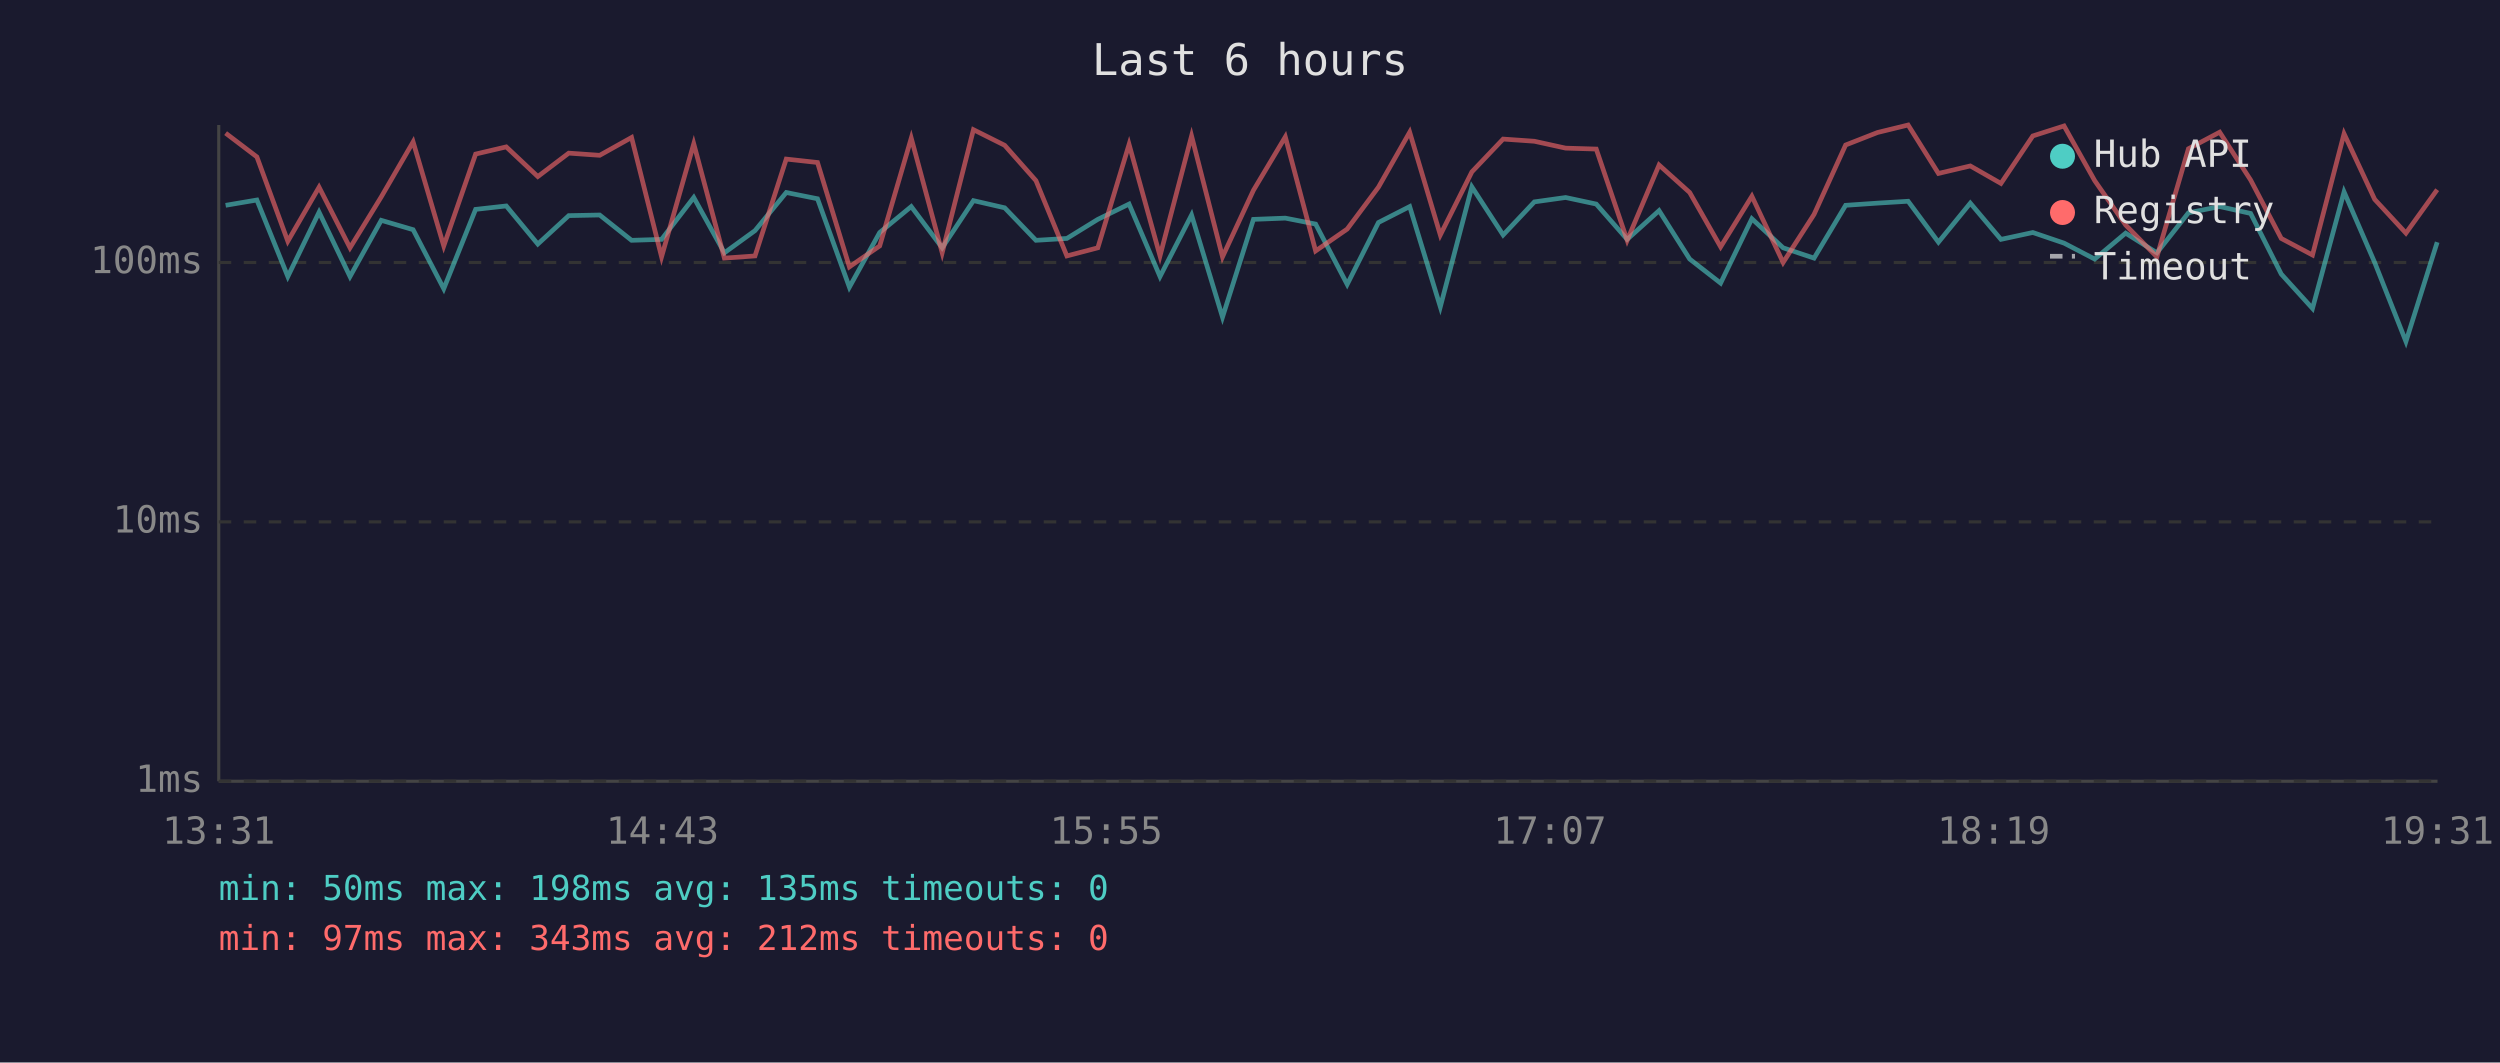
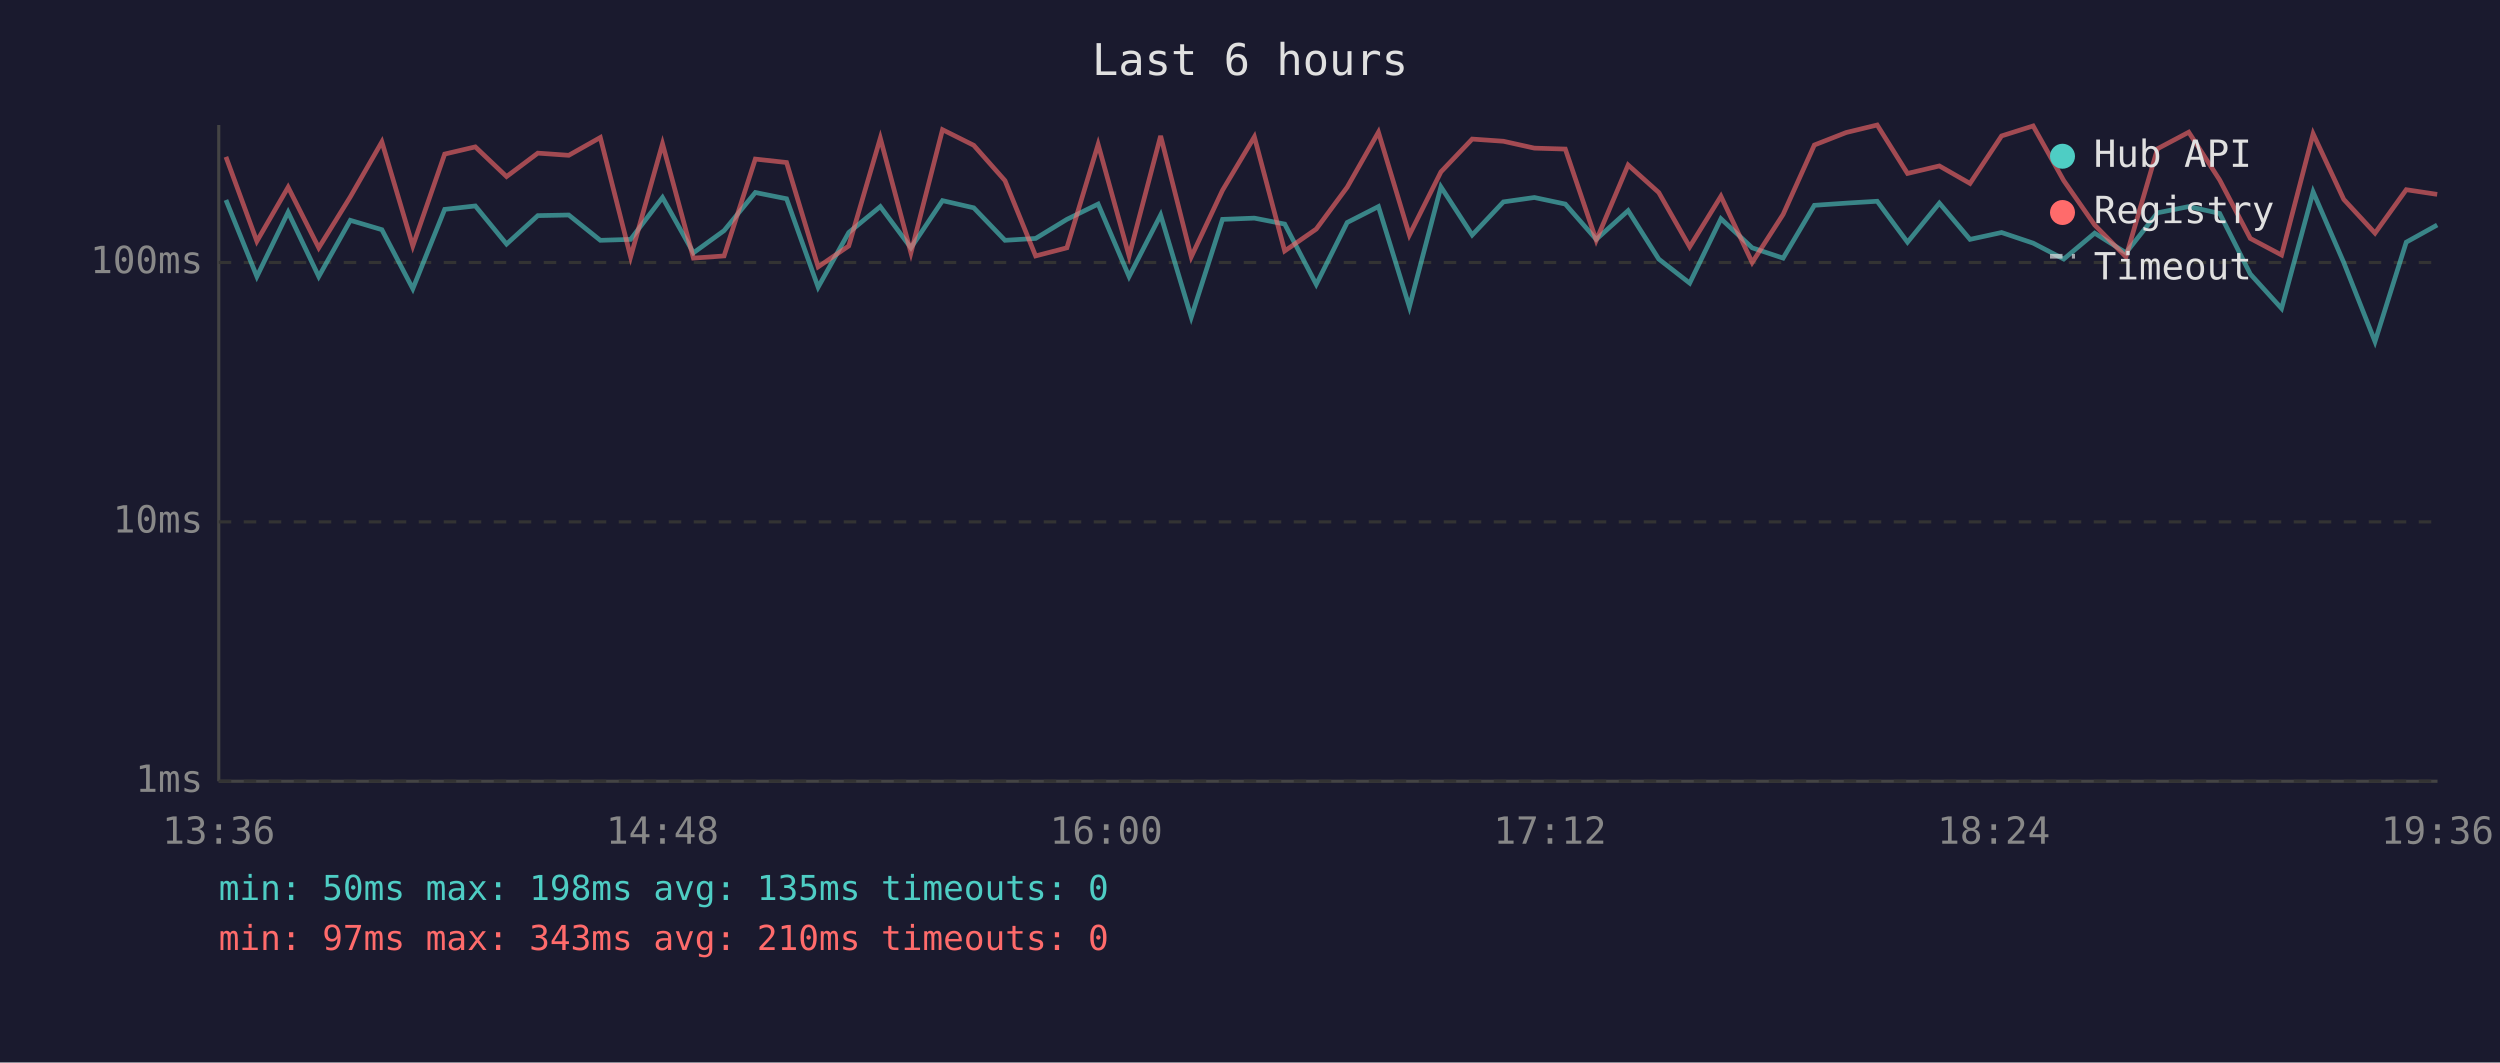
<svg xmlns="http://www.w3.org/2000/svg" viewBox="0 0 800 340" font-family="monospace" font-size="12">
  <rect width="800" height="340" fill="#1a1a2e" />
  <text x="400" y="24" fill="#e0e0e0" font-size="14" text-anchor="middle">Last 6 hours</text>
  <line x1="70" y1="40" x2="70" y2="250" stroke="#444" stroke-width="1" />
  <line x1="70" y1="250" x2="780" y2="250" stroke="#444" stroke-width="1" />
  <line x1="70" y1="250" x2="780" y2="250" stroke="#333" stroke-width="1" stroke-dasharray="4" />
  <text x="65" y="250" fill="#888" text-anchor="end" dominant-baseline="middle">1ms</text>
  <line x1="70" y1="167" x2="780" y2="167" stroke="#333" stroke-width="1" stroke-dasharray="4" />
  <text x="65" y="167" fill="#888" text-anchor="end" dominant-baseline="middle">10ms</text>
  <line x1="70" y1="84" x2="780" y2="84" stroke="#333" stroke-width="1" stroke-dasharray="4" />
  <text x="65" y="84" fill="#888" text-anchor="end" dominant-baseline="middle">100ms</text>
-   <text x="70" y="270" fill="#888" text-anchor="middle">13:31</text>
-   <text x="212" y="270" fill="#888" text-anchor="middle">14:43</text>
-   <text x="354" y="270" fill="#888" text-anchor="middle">15:55</text>
-   <text x="496" y="270" fill="#888" text-anchor="middle">17:07</text>
-   <text x="638" y="270" fill="#888" text-anchor="middle">18:19</text>
-   <text x="780" y="270" fill="#888" text-anchor="middle">19:31</text>
-   <polyline points="72.2,65.7 82.2,64.0 92.1,88.5 102.1,67.9 112.0,88.5 122.0,70.5 132.2,73.5 142.0,92.4 152.2,67.0 162.0,65.9 172.1,78.1 182.0,69.0 191.9,68.8 202.1,76.9 211.7,76.6 222.0,63.2 231.8,80.9 241.6,73.8 251.6,61.6 261.6,63.6 271.8,91.9 281.5,74.4 291.6,66.1 301.5,79.3 311.5,64.2 321.5,66.5 331.5,76.9 341.4,76.3 351.3,70.2 361.3,65.3 371.2,88.5 381.3,68.8 391.2,101.5 401.1,70.2 411.3,69.8 421.0,71.7 431.1,91.0 441.1,71.2 451.1,66.1 460.9,98.2 471.0,59.8 481.0,75.2 491.0,64.6 501.0,63.2 510.8,65.3 520.7,76.6 530.9,67.4 540.7,82.9 550.6,90.6 560.6,70.0 570.6,79.3 580.5,82.6 590.6,65.7 600.8,65.0 610.6,64.4 620.3,77.5 630.5,65.0 640.3,76.6 650.5,74.4 660.5,77.8 670.3,82.9 680.2,74.6 690.2,80.9 700.3,68.1 710.3,66.1 720.2,68.3 730.0,87.7 740.0,98.7 750.1,61.4 759.9,84.0 769.9,109.3 779.9,77.5" fill="none" stroke="#4ecdc4" stroke-width="1.5" opacity="0.6" />
-   <polyline points="72.2,42.6 82.2,50.2 92.1,77.2 102.1,59.9 112.0,79.3 122.0,63.0 132.2,45.4 142.0,78.7 152.2,49.3 162.0,47.0 172.1,56.5 182.0,49.0 191.9,49.7 202.1,44.0 211.7,82.2 222.0,46.0 231.8,82.6 241.6,81.9 251.6,50.9 261.6,52.0 271.8,85.4 281.5,78.7 291.6,44.2 301.5,80.9 311.5,41.5 321.5,46.5 331.5,57.8 341.4,81.9 351.3,79.3 361.3,46.2 371.2,81.9 381.3,43.5 391.2,82.2 401.1,60.9 411.3,43.8 421.0,80.3 431.1,73.3 441.1,59.9 451.1,42.3 460.9,75.2 471.0,55.0 481.0,44.5 491.0,45.2 501.0,47.4 510.8,47.7 520.7,76.9 530.9,52.8 540.7,61.6 550.6,79.0 560.6,62.8 570.6,84.0 580.5,68.6 590.6,46.4 600.8,42.4 610.6,40.0 620.3,55.5 630.5,53.1 640.3,58.7 650.5,43.5 660.5,40.3 670.3,57.8 680.2,72.0 690.2,82.2 700.3,47.6 710.3,42.3 720.2,57.6 730.0,76.3 740.0,81.6 750.1,42.8 759.9,63.8 769.9,74.6 779.9,60.7" fill="none" stroke="#ff6b6b" stroke-width="1.5" opacity="0.6" />
+   <text x="70" y="270" fill="#888" text-anchor="middle">13:36</text>
+   <text x="212" y="270" fill="#888" text-anchor="middle">14:48</text>
+   <text x="354" y="270" fill="#888" text-anchor="middle">16:00</text>
+   <text x="496" y="270" fill="#888" text-anchor="middle">17:12</text>
+   <text x="638" y="270" fill="#888" text-anchor="middle">18:24</text>
+   <text x="780" y="270" fill="#888" text-anchor="middle">19:36</text>
+   <polyline points="72.3,64.0 82.2,88.5 92.2,67.9 102.0,88.5 112.1,70.5 122.2,73.5 132.1,92.4 142.3,67.0 152.1,65.9 162.1,78.1 172.1,69.0 182.0,68.8 192.1,76.9 201.8,76.6 212.0,63.2 221.9,80.9 231.7,73.8 241.7,61.6 251.7,63.6 261.8,91.9 271.6,74.4 281.7,66.1 291.5,79.3 301.6,64.2 311.6,66.5 321.6,76.9 331.4,76.3 341.4,70.2 351.4,65.3 361.3,88.5 371.4,68.8 381.2,101.5 391.2,70.2 401.4,69.8 411.1,71.7 421.2,91.0 431.1,71.2 441.1,66.1 451.0,98.2 461.1,59.8 471.1,75.2 481.1,64.6 491.0,63.2 500.9,65.3 510.8,76.6 521.0,67.4 530.8,82.9 540.7,90.6 550.7,70.0 560.7,79.3 570.6,82.6 580.6,65.7 590.8,65.0 600.7,64.4 610.4,77.5 620.6,65.0 630.4,76.6 640.5,74.4 650.6,77.8 660.4,82.9 670.3,74.6 680.3,80.9 690.4,68.1 700.4,66.1 710.3,68.3 720.1,87.7 730.1,98.7 740.2,61.4 750.0,84.0 760.0,109.3 770.0,77.5 779.9,72.0" fill="none" stroke="#4ecdc4" stroke-width="1.5" opacity="0.6" />
+   <polyline points="72.3,50.2 82.2,77.2 92.2,59.9 102.0,79.3 112.1,63.0 122.2,45.4 132.1,78.7 142.3,49.3 152.1,47.0 162.1,56.5 172.1,49.0 182.0,49.7 192.1,44.0 201.8,82.2 212.0,46.0 221.9,82.6 231.7,81.9 241.7,50.9 251.7,52.0 261.8,85.4 271.6,78.7 281.7,44.2 291.5,80.9 301.6,41.5 311.6,46.5 321.6,57.8 331.4,81.9 341.4,79.3 351.4,46.2 361.3,81.9 371.4,43.5 381.2,82.2 391.2,60.9 401.4,43.8 411.1,80.3 421.2,73.3 431.1,59.9 441.1,42.3 451.0,75.2 461.1,55.0 471.1,44.5 481.1,45.2 491.0,47.4 500.9,47.7 510.8,76.9 521.0,52.8 530.8,61.6 540.7,79.0 550.7,62.8 560.7,84.0 570.6,68.6 580.6,46.4 590.8,42.4 600.7,40.0 610.4,55.5 620.6,53.1 630.4,58.7 640.5,43.5 650.6,40.3 660.4,57.8 670.3,72.0 680.3,82.2 690.4,47.6 700.4,42.3 710.3,57.6 720.1,76.3 730.1,81.6 740.2,42.8 750.0,63.8 760.0,74.6 770.0,60.7 779.9,62.2" fill="none" stroke="#ff6b6b" stroke-width="1.5" opacity="0.6" />
  <circle cx="660" cy="50" r="4" fill="#4ecdc4" />
  <text x="670" y="50" fill="#e0e0e0" dominant-baseline="middle">Hub API</text>
  <circle cx="660" cy="68" r="4" fill="#ff6b6b" />
  <text x="670" y="68" fill="#e0e0e0" dominant-baseline="middle">Registry</text>
  <line x1="656" y1="82" x2="664" y2="82" stroke="#e0e0e0" stroke-width="1.5" stroke-dasharray="4,3" opacity="0.7" />
  <text x="670" y="86" fill="#e0e0e0" dominant-baseline="middle">Timeout</text>
  <text x="70" y="288" fill="#4ecdc4" font-size="11">min: 50ms  max: 198ms  avg: 135ms  timeouts: 0</text>
-   <text x="70" y="304" fill="#ff6b6b" font-size="11">min: 97ms  max: 343ms  avg: 212ms  timeouts: 0</text>
+   <text x="70" y="304" fill="#ff6b6b" font-size="11">min: 97ms  max: 343ms  avg: 210ms  timeouts: 0</text>
</svg>
